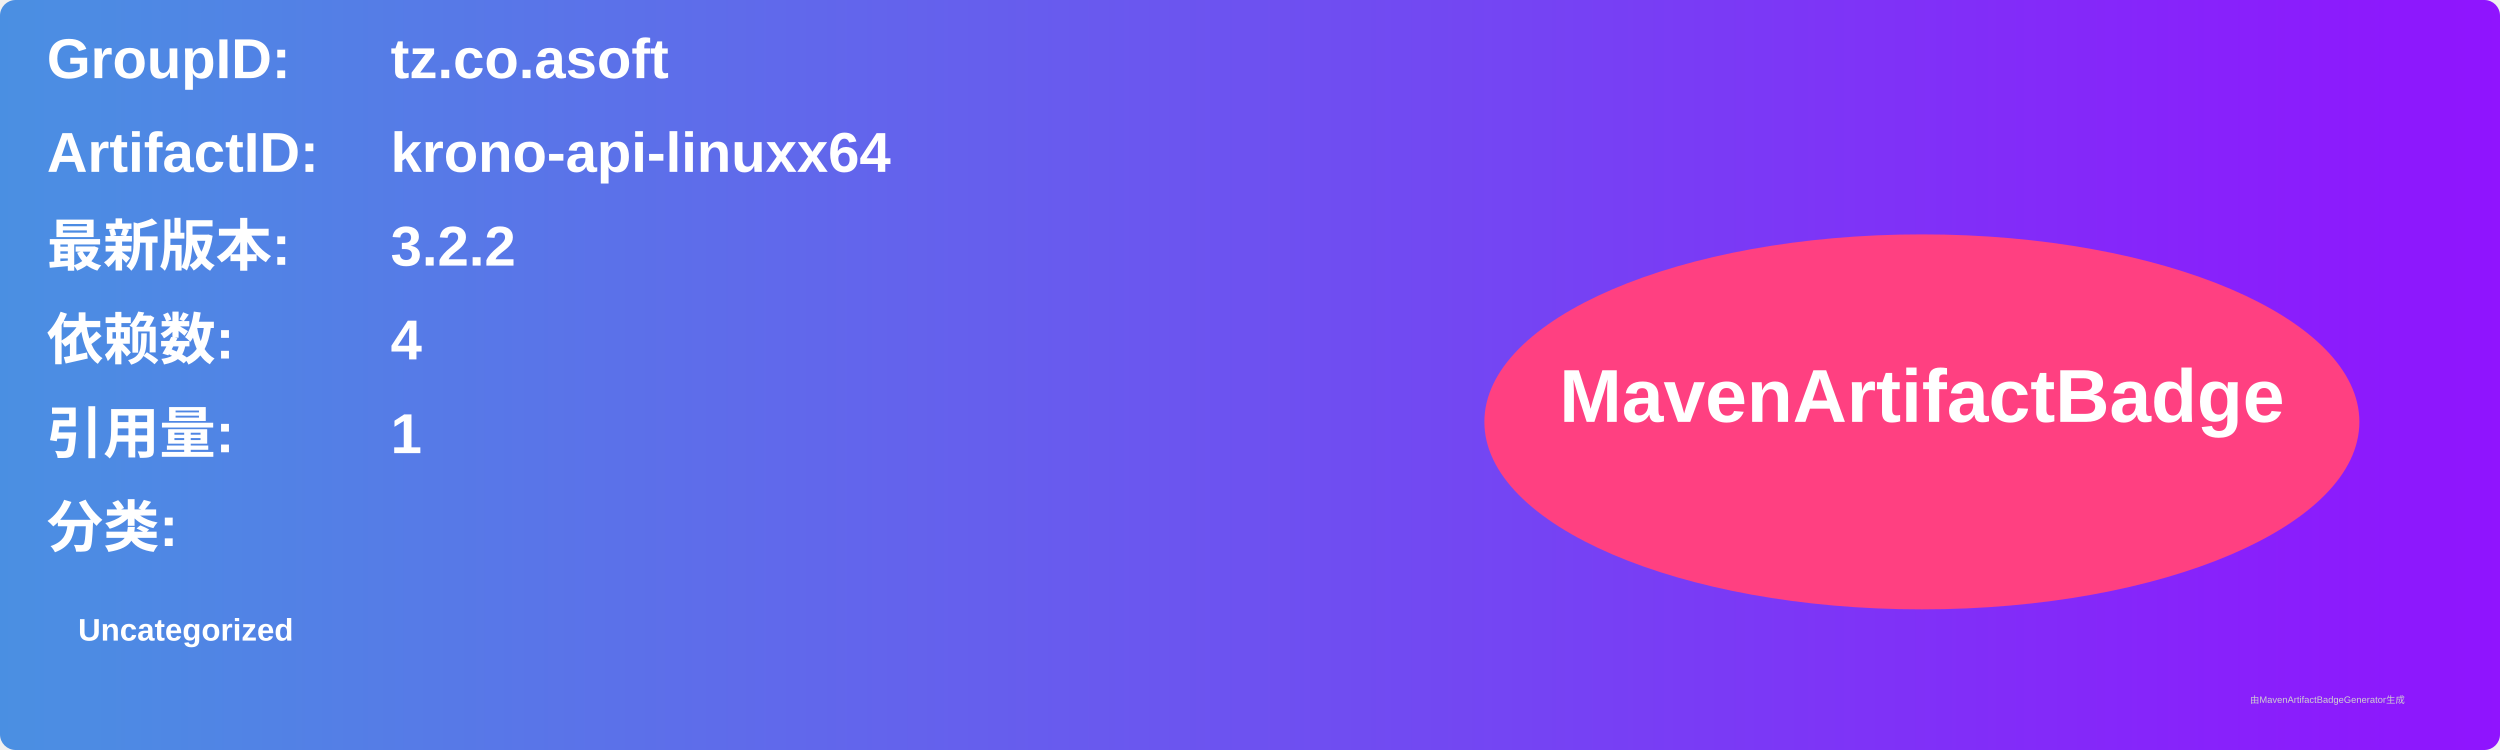
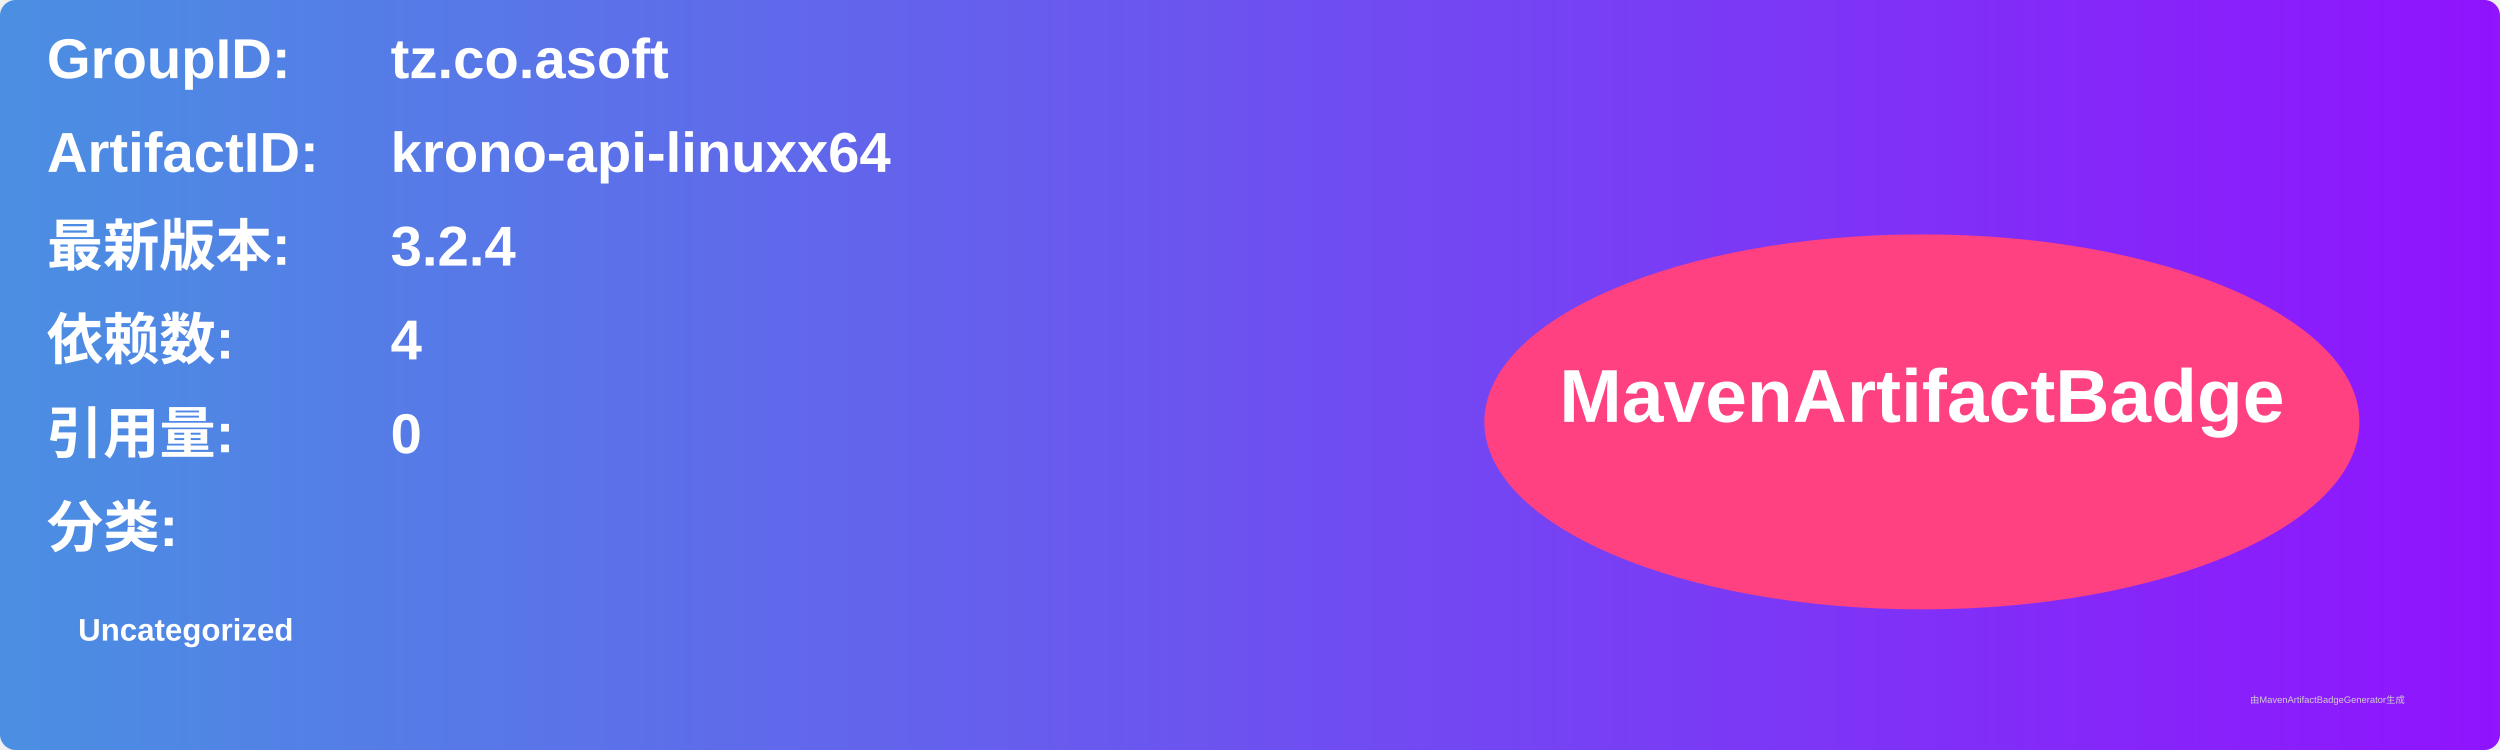
<svg xmlns="http://www.w3.org/2000/svg" width="800" height="240" viewBox="0 0 800 240">
  <linearGradient id="grad" x1="0%" y1="0%" x2="100%" y2="0%">
    <stop offset="0%" stop-color="#4a90e2" />
    <stop offset="100%" stop-color="#9013fe" />
  </linearGradient>
  <rect width="100%" height="100%" rx="5" ry="5" fill="url(#grad)" />
  <g transform="translate(15, 15)">
    <text x="0" y="10" font-family="Arial" font-size="18" fill="white" font-weight="bold" width="260">GroupID:</text>
    <text x="110" y="10" font-family="Arial" font-size="18" fill="white" font-weight="bold" width="460">tz.co.asoft</text>
    <text x="0" y="40" font-family="Arial" font-size="18" fill="white" font-weight="bold" width="260">ArtifactID:</text>
    <text x="110" y="40" font-family="Arial" font-size="18" fill="white" font-weight="bold" width="460">krono-api-linuxx64</text>
    <text x="0" y="70" font-family="Arial" font-size="18" fill="white" font-weight="bold">最新版本:</text>
    <text x="110" y="70" font-family="Arial" font-size="18" fill="white" font-weight="bold">
-       <tspan font-weight="bold">3.2.2</tspan>
+       <tspan font-weight="bold">3.2.4</tspan>
    </text>
    <text x="0" y="100" font-family="Arial" font-size="18" fill="white" font-weight="bold">依赖数: </text>
    <text x="110" y="100" font-family="Arial" font-size="18" fill="white">
      <tspan font-weight="bold">4</tspan>
    </text>
    <text x="0" y="130" font-family="Arial" font-size="18" fill="white" font-weight="bold">引用量: </text>
    <text x="110" y="130" font-family="Arial" font-size="18" fill="white">
-       <tspan font-weight="bold">1</tspan>
+       <tspan font-weight="bold">0</tspan>
    </text>
    <text x="0" y="160" font-family="Arial" font-size="18" fill="white" font-weight="bold">分类:</text>
    <text x="10" y="190" font-family="Arial" font-size="10" fill="white">
      <tspan font-weight="bold">Uncategorized</tspan>
    </text>
    <ellipse cx="600" cy="120" rx="140" ry="60" fill="#ff4081" />
    <text x="600" y="120" text-anchor="middle" font-family="Arial" font-size="24" fill="white" font-weight="bold">MavenArtifactBadge</text>
  </g>
  <text x="720" y="225" font-family="Arial" font-size="3" fill="#d0d0d0">由MavenArtifactBadgeGenerator生成</text>
</svg>
